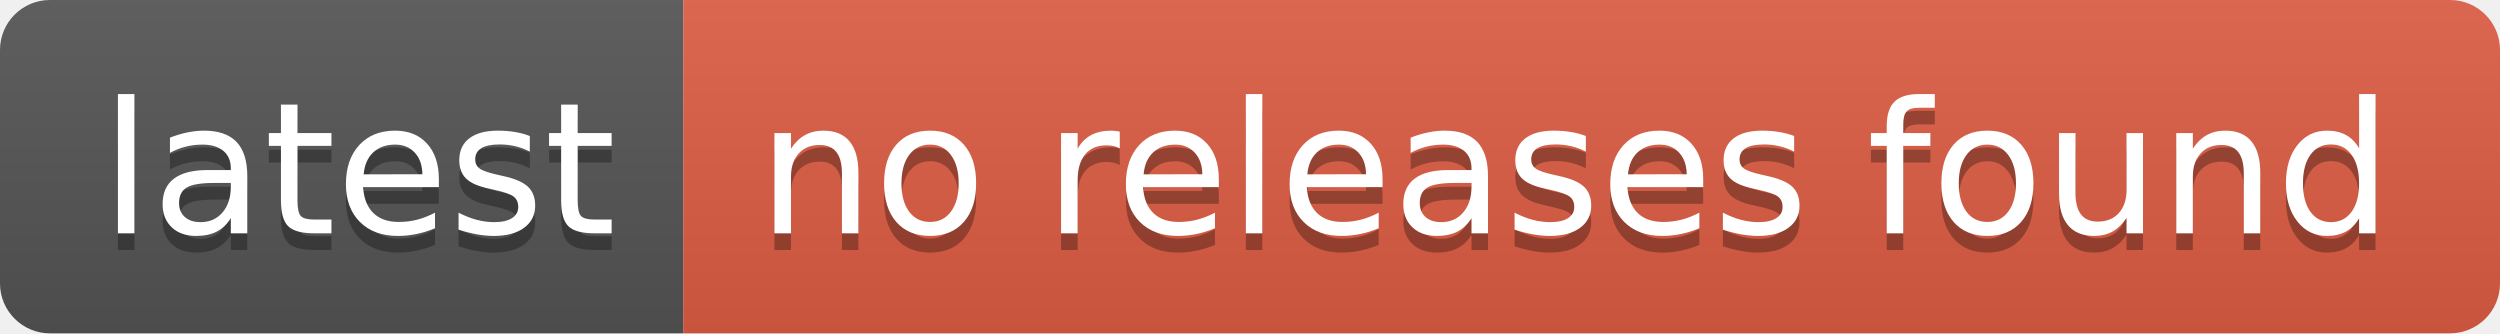
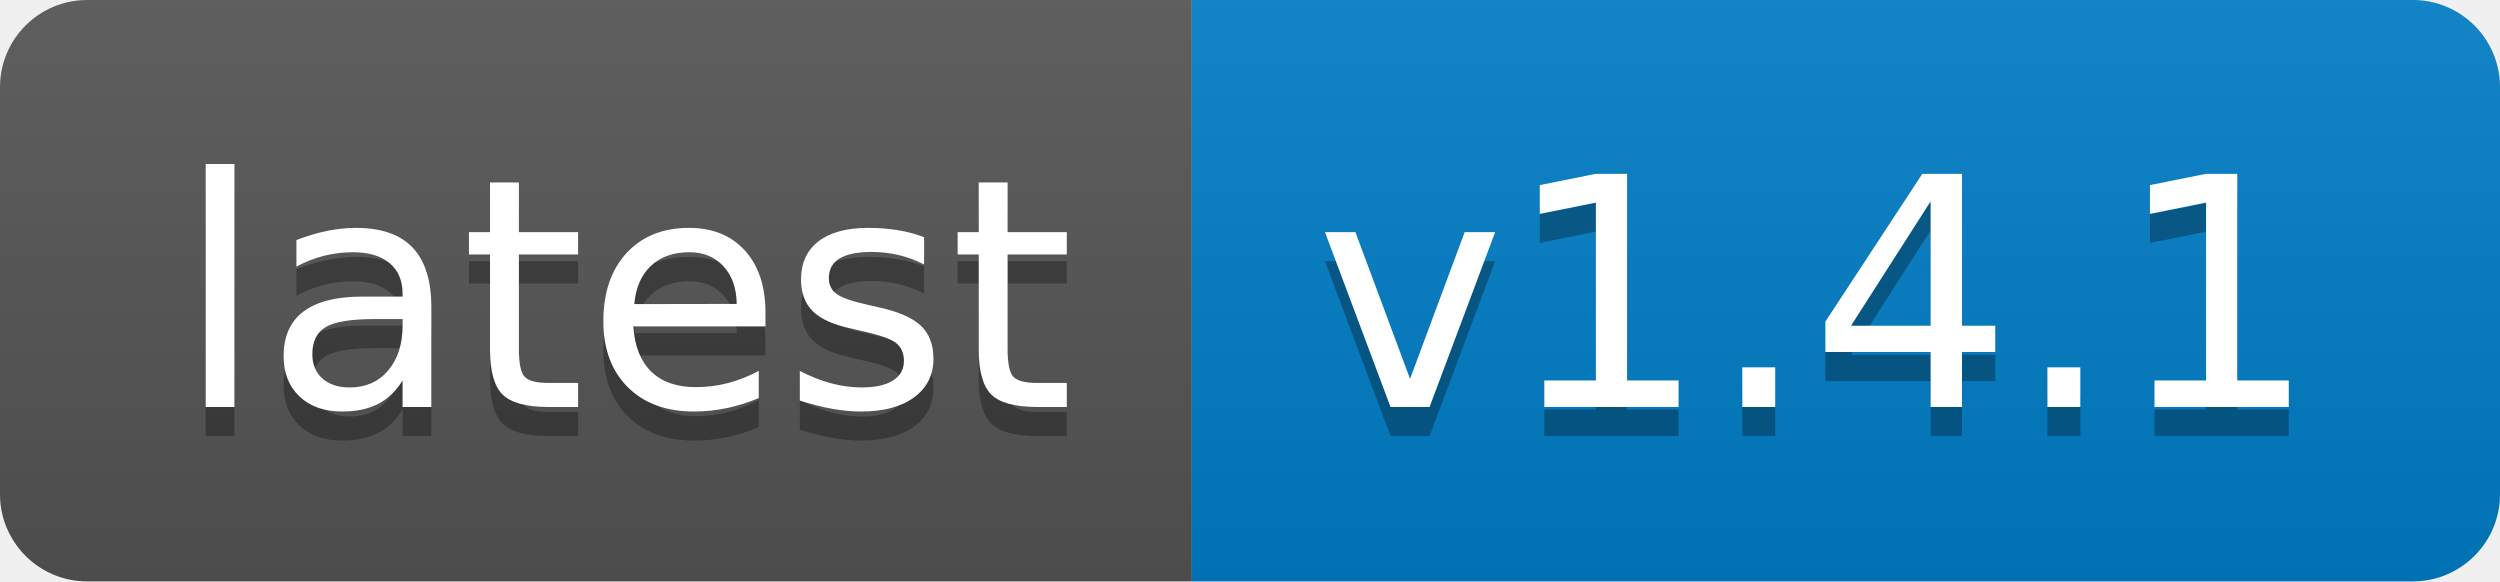
- <svg xmlns="http://www.w3.org/2000/svg" width="150" height="20" role="img" aria-label="latest: no releases found">
+ <svg xmlns="http://www.w3.org/2000/svg" width="86" height="20" role="img" aria-label="latest: v1.4.1">
  <linearGradient id="s" x2="0" y2="100%">
    <stop offset="0" stop-color="#bbb" stop-opacity=".1" />
    <stop offset="1" stop-opacity=".1" />
  </linearGradient>
  <clipPath id="r">
-     <rect width="150" height="20" rx="3" fill="#fff" />
+     <rect width="86" height="20" rx="3" fill="#fff" />
  </clipPath>
  <g clip-path="url(#r)">
    <rect width="41" height="20" fill="#555" />
-     <rect x="41" width="109" height="20" fill="#e05d44" />
-     <rect width="150" height="20" fill="url(#s)" />
+     <rect x="41" width="45" height="20" fill="#007ec6" />
+     <rect width="86" height="20" fill="url(#s)" />
  </g>
  <g fill="#fff" text-anchor="middle" font-family="Verdana,Geneva,DejaVu Sans,sans-serif" text-rendering="geometricPrecision" font-size="110">
    <text aria-hidden="true" x="215" y="150" fill="#010101" fill-opacity=".3" transform="scale(.1)" textLength="310">latest</text>
    <text x="215" y="140" transform="scale(.1)" fill="#fff" textLength="310">latest</text>
-     <text aria-hidden="true" x="945" y="150" fill="#010101" fill-opacity=".3" transform="scale(.1)" textLength="990">no releases found</text>
-     <text x="945" y="140" transform="scale(.1)" fill="#fff" textLength="990">no releases found</text>
+     <text aria-hidden="true" x="625" y="150" fill="#010101" fill-opacity=".3" transform="scale(.1)" textLength="350">v1.4.1</text>
+     <text x="625" y="140" transform="scale(.1)" fill="#fff" textLength="350">v1.4.1</text>
  </g>
</svg>
